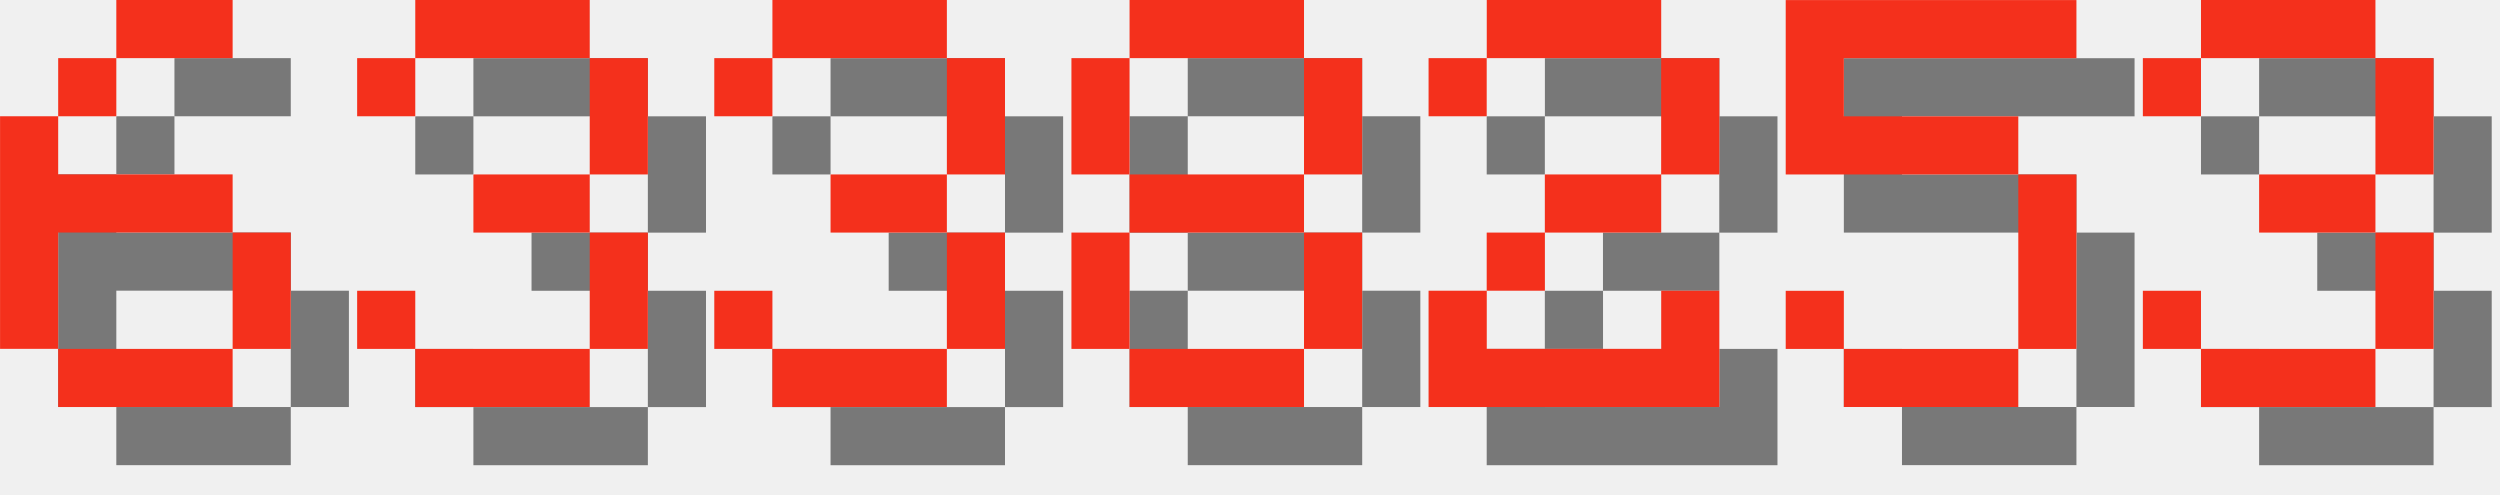
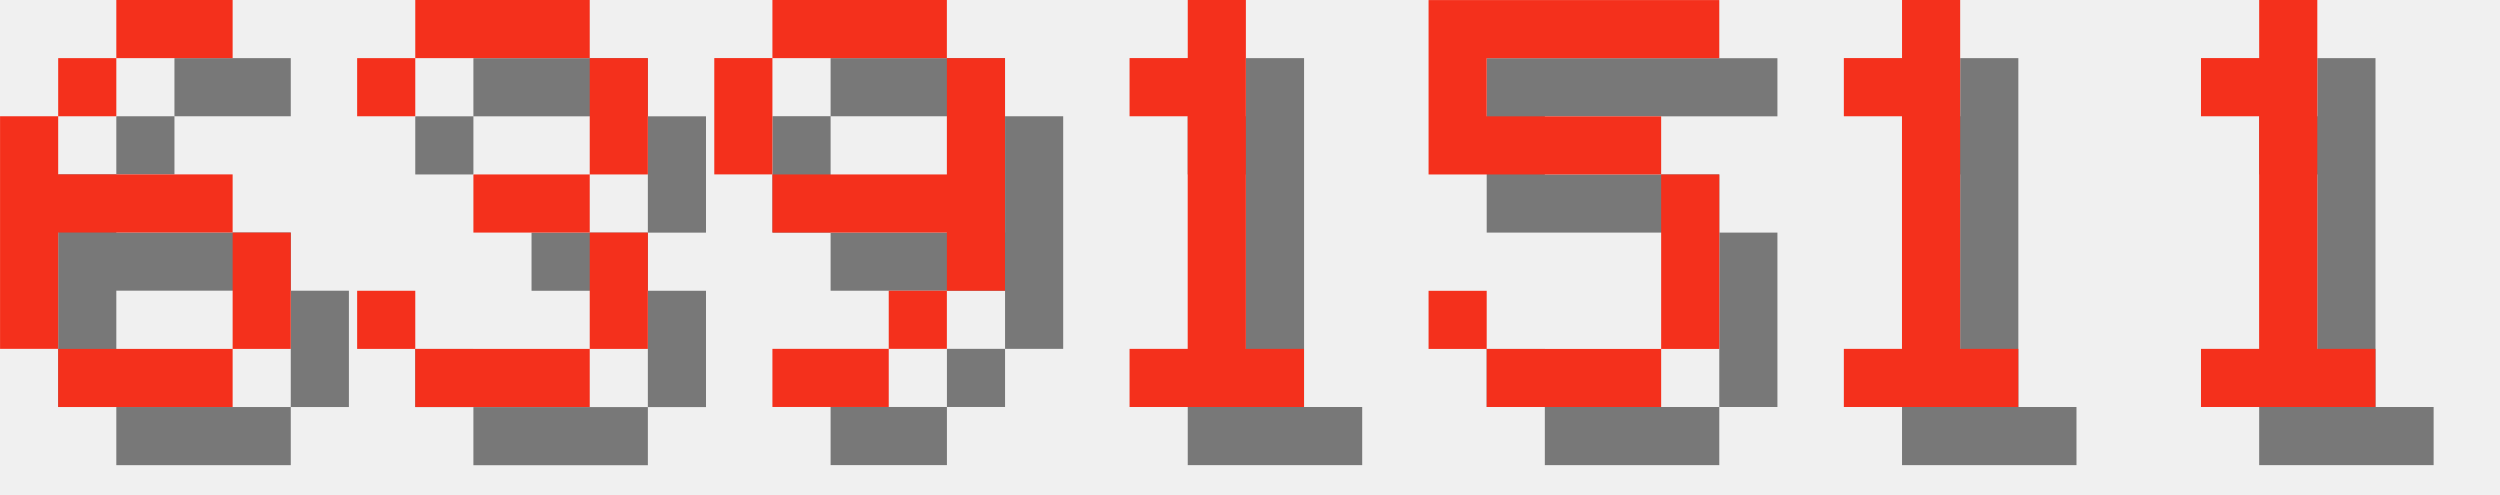
<svg xmlns="http://www.w3.org/2000/svg" version="1.1" width="182.0" height="36">
  <style>
        .text-foreground {
            fill: #F4301C;
        }
        .text-shadow {
            fill: #000000;
            fill-opacity: 0.5;
        }
    </style>
  <g class="digit" id="digit_6" transform="translate(0.0, 0), scale(4)">
    <path id="digit_6_shadow" class="text-shadow" d="m3.175 1.058v1.058h2.117v-1.058h-2.117zm0 1.058h-1.058v1.058h1.058v-1.058zm-1.058 1.058h-1.058v4.233h1.058v-2.117h3.175v-1.058h-3.175v-1.058zm3.175 2.117v2.117h1.058v-2.117h-1.058zm0 2.117h-3.175v1.058h3.175v-1.058z" fill-opacity=".5" style="paint-order:stroke fill markers" />
    <path id="digit_6_fg" class="text-foreground" d="m2.117 0v1.058h2.117v-1.058h-2.117zm0 1.058h-1.058v1.058h1.058v-1.058zm-1.058 1.058h-1.058v4.233h1.058v-2.117h3.175v-1.058h-3.175v-1.058zm3.175 2.117v2.117h1.058v-2.117h-1.058zm0 2.117h-3.175v1.058h3.175v-1.058z" fill="#fff" style="paint-order:stroke fill markers" />
  </g>
  <g class="digit" id="digit_3" transform="translate(26.0, 0), scale(4)">
    <path id="digit_3_shadow" class="text-shadow" d="m1.058 2.117v1.058h1.058v-1.058h3.175v2.117h-2.117v1.058h2.117v2.117h-3.175v-1.058h-1.058v1.058h1.058v1.058h3.175v-1.058h1.058v-2.117h-1.058v-1.058h1.058v-2.117h-1.058v-1.058h-3.175v1.058h-1.058z" fill-opacity=".5" style="paint-order:stroke fill markers" />
    <path id="digit_3_fg" class="text-foreground" d="m0 1.058v1.058h1.058v-1.058h3.175v2.117h-2.117v1.058h2.117v2.117h-3.175v-1.058h-1.058v1.058h1.058v1.058h3.175v-1.058h1.058v-2.117h-1.058v-1.058h1.058v-2.117h-1.058v-1.058h-3.175v1.058h-1.058z" fill="#fff" style="paint-order:stroke fill markers" />
  </g>
-   <g class="digit" id="digit_3" transform="translate(52.0, 0), scale(4)">
-     <path id="digit_3_shadow" class="text-shadow" d="m1.058 2.117v1.058h1.058v-1.058h3.175v2.117h-2.117v1.058h2.117v2.117h-3.175v-1.058h-1.058v1.058h1.058v1.058h3.175v-1.058h1.058v-2.117h-1.058v-1.058h1.058v-2.117h-1.058v-1.058h-3.175v1.058h-1.058z" fill-opacity=".5" style="paint-order:stroke fill markers" />
-     <path id="digit_3_fg" class="text-foreground" d="m0 1.058v1.058h1.058v-1.058h3.175v2.117h-2.117v1.058h2.117v2.117h-3.175v-1.058h-1.058v1.058h1.058v1.058h3.175v-1.058h1.058v-2.117h-1.058v-1.058h1.058v-2.117h-1.058v-1.058h-3.175v1.058h-1.058z" fill="#fff" style="paint-order:stroke fill markers" />
+   <g class="digit" id="digit_9" transform="translate(52.0, 0), scale(4)">
+     <path id="digit_9_shadow" class="text-shadow" d="m2.117 1.058v1.058h3.175v-1.058h-3.175zm3.175 1.058v2.117h-3.175v1.058h3.175v1.058h1.058v-4.233h-1.058zm0 4.233h-1.058v1.058h1.058v-1.058zm-1.058 1.058h-2.117v1.058h2.117v-1.058zm-2.117-3.175v-2.117h-1.058v2.117h1.058z" fill-opacity=".5" style="paint-order:stroke fill markers" />
+     <path id="digit_9_fg" class="text-foreground" d="m1.058 0v1.058h3.175v-1.058h-3.175zm3.175 1.058v2.117h-3.175v1.058h3.175v1.058h1.058v-4.233h-1.058zm0 4.233h-1.058v1.058h1.058v-1.058zm-1.058 1.058h-2.117v1.058h2.117v-1.058zm-2.117-3.175v-2.117h-1.058v2.117h1.058z" fill="#fff" style="paint-order:stroke fill markers" />
  </g>
-   <g class="digit" id="digit_8" transform="translate(78.0, 0), scale(4)">
-     <path id="digit_8_shadow" class="text-shadow" d="m2.117 1.058v1.058h3.175v-1.058h-3.175zm3.175 1.058v2.117h1.058v-2.117h-1.058zm0 2.117h-3.175v1.058h3.175v-1.058zm0 1.058v2.117h1.058v-2.117h-1.058zm0 2.117h-3.175v1.058h3.175v-1.058zm-3.175 0v-2.117h-1.058v2.117h1.058zm0-3.175v-2.117h-1.058v2.117h1.058z" fill-opacity=".5" style="paint-order:stroke fill markers" />
-     <path id="digit_8_fg" class="text-foreground" d="m1.058 0v1.058h3.175v-1.058h-3.175zm3.175 1.058v2.117h1.058v-2.117h-1.058zm0 2.117h-3.175v1.058h3.175v-1.058zm0 1.058v2.117h1.058v-2.117h-1.058zm0 2.117h-3.175v1.058h3.175v-1.058zm-3.175 0v-2.117h-1.058v2.117h1.058zm0-3.175v-2.117h-1.058v2.117h1.058z" fill="#fff" style="paint-order:stroke fill markers" />
+   <g class="digit" id="digit_1" transform="translate(78.0, 0), scale(4)">
+     <path id="digit_1_shadow" class="text-shadow" d="m2.117 2.117v1.058h1.058v4.233h-1.058v1.058h3.175v-1.058h-1.058v-6.35h-1.058v1.058h-1.058z" fill-opacity=".5" style="paint-order:stroke fill markers" />
+     <path id="digit_1_fg" class="text-foreground" d="m1.058 1.058v1.058h1.058v4.233h-1.058v1.058h3.175v-1.058h-1.058v-6.35h-1.058v1.058h-1.058z" fill="#fff" style="paint-order:stroke fill markers" />
  </g>
-   <g class="digit" id="digit_2" transform="translate(104.0, 0), scale(4)">
-     <path id="digit_2_shadow" class="text-shadow" d="m1.058 2.117v1.058h1.058v-1.058h3.175v2.117h-2.117v1.058h-1.058v1.058h-1.058v2.117h5.292v-2.117h-1.058v1.058h-3.175v-1.058h1.058v-1.058h2.117v-1.058h1.058v-2.117h-1.058v-1.058h-3.175v1.058h-1.058z" fill-opacity=".5" style="paint-order:stroke fill markers" />
-     <path id="digit_2_fg" class="text-foreground" d="m0 1.058v1.058h1.058v-1.058h3.175v2.117h-2.117v1.058h-1.058v1.058h-1.058v2.117h5.292v-2.117h-1.058v1.058h-3.175v-1.058h1.058v-1.058h2.117v-1.058h1.058v-2.117h-1.058v-1.058h-3.175v1.058h-1.058z" fill="#fff" style="paint-order:stroke fill markers" />
-   </g>
-   <g class="digit" id="digit_5" transform="translate(130.0, 0), scale(4)">
+   <g class="digit" id="digit_5" transform="translate(104.0, 0), scale(4)">
    <path id="digit_5_shadow" class="text-shadow" d="m1.058 1.058v3.175h4.233v3.175h-3.175v-1.058h-1.058v1.058h1.058v1.058h3.175v-1.058h1.058v-3.175h-1.058v-1.058h-3.175v-1.058h4.233v-1.058h-5.292z" fill-opacity=".5" style="paint-order:stroke fill markers" />
    <path id="digit_5_fg" class="text-foreground" d="m0 0v3.175h4.233v3.175h-3.175v-1.058h-1.058v1.058h1.058v1.058h3.175v-1.058h1.058v-3.175h-1.058v-1.058h-3.175v-1.058h4.233v-1.058h-5.292z" fill="#fff" style="paint-order:stroke fill markers" />
  </g>
-   <g class="digit" id="digit_3" transform="translate(156.0, 0), scale(4)">
-     <path id="digit_3_shadow" class="text-shadow" d="m1.058 2.117v1.058h1.058v-1.058h3.175v2.117h-2.117v1.058h2.117v2.117h-3.175v-1.058h-1.058v1.058h1.058v1.058h3.175v-1.058h1.058v-2.117h-1.058v-1.058h1.058v-2.117h-1.058v-1.058h-3.175v1.058h-1.058z" fill-opacity=".5" style="paint-order:stroke fill markers" />
-     <path id="digit_3_fg" class="text-foreground" d="m0 1.058v1.058h1.058v-1.058h3.175v2.117h-2.117v1.058h2.117v2.117h-3.175v-1.058h-1.058v1.058h1.058v1.058h3.175v-1.058h1.058v-2.117h-1.058v-1.058h1.058v-2.117h-1.058v-1.058h-3.175v1.058h-1.058z" fill="#fff" style="paint-order:stroke fill markers" />
+   <g class="digit" id="digit_1" transform="translate(130.0, 0), scale(4)">
+     <path id="digit_1_shadow" class="text-shadow" d="m2.117 2.117v1.058h1.058v4.233h-1.058v1.058h3.175v-1.058h-1.058v-6.35h-1.058v1.058h-1.058z" fill-opacity=".5" style="paint-order:stroke fill markers" />
+     <path id="digit_1_fg" class="text-foreground" d="m1.058 1.058v1.058h1.058v4.233h-1.058v1.058h3.175v-1.058h-1.058v-6.35h-1.058v1.058h-1.058z" fill="#fff" style="paint-order:stroke fill markers" />
+   </g>
+   <g class="digit" id="digit_1" transform="translate(156.0, 0), scale(4)">
+     <path id="digit_1_shadow" class="text-shadow" d="m2.117 2.117v1.058h1.058v4.233h-1.058v1.058h3.175v-1.058h-1.058v-6.35h-1.058v1.058h-1.058z" fill-opacity=".5" style="paint-order:stroke fill markers" />
+     <path id="digit_1_fg" class="text-foreground" d="m1.058 1.058v1.058h1.058v4.233h-1.058v1.058h3.175v-1.058h-1.058v-6.35h-1.058v1.058h-1.058z" fill="#fff" style="paint-order:stroke fill markers" />
  </g>
</svg>
